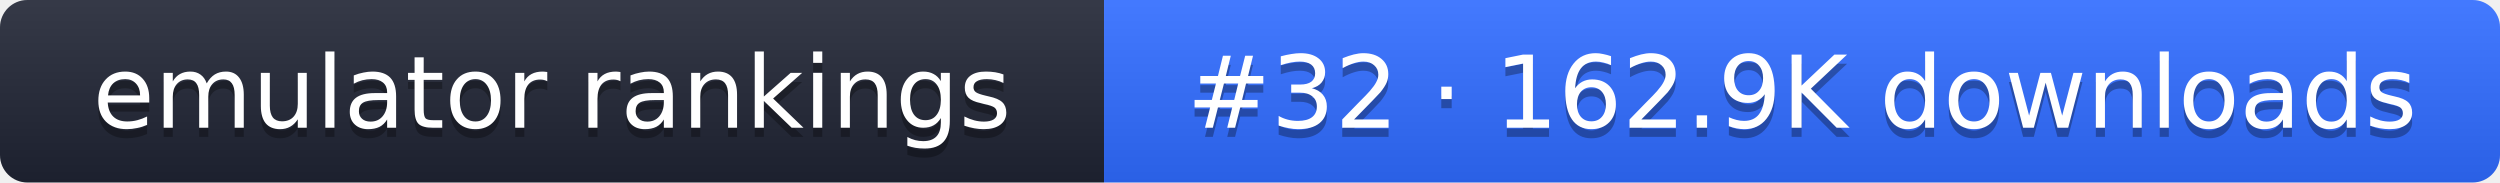
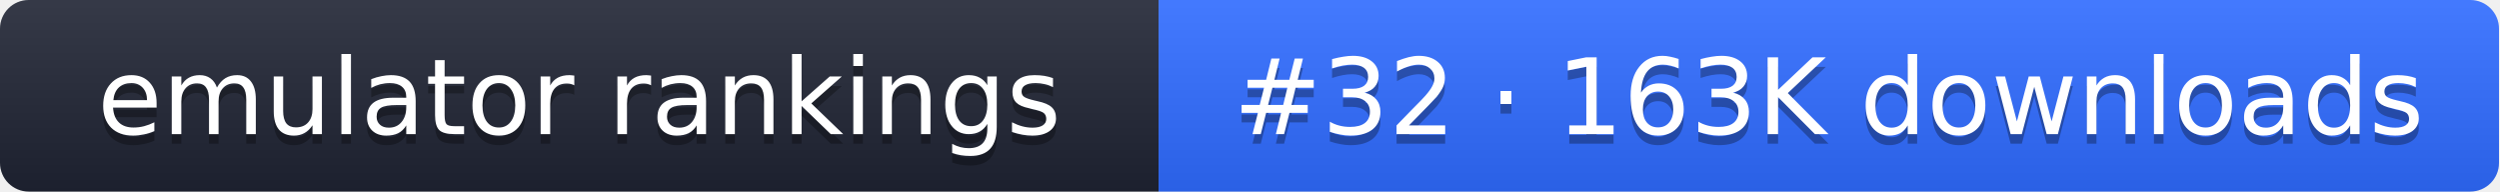
- <svg xmlns="http://www.w3.org/2000/svg" width="274" height="20" role="img" aria-label="emulator rankings: #32 · 162.9K downloads">
+ <svg xmlns="http://www.w3.org/2000/svg" width="261" height="20" role="img" aria-label="emulator rankings: #32 · 163K downloads">
  <linearGradient id="g" x2="0" y2="100%">
    <stop offset="0" stop-color="#fff" stop-opacity=".1" />
    <stop offset="1" stop-opacity=".1" />
  </linearGradient>
  <clipPath id="r">
-     <rect width="274" height="20" rx="3" fill="#fff" />
+     <rect width="261" height="20" rx="3" fill="#fff" />
  </clipPath>
  <g clip-path="url(#r)">
    <rect width="121" height="20" fill="#1f2433" />
-     <rect x="121" width="153" height="20" fill="#2f6bff" />
-     <rect width="274" height="20" fill="url(#g)" />
+     <rect x="121" width="140" height="20" fill="#2f6bff" />
+     <rect width="261" height="20" fill="url(#g)" />
  </g>
  <g fill="#fff" text-anchor="middle" font-family="Verdana,DejaVu Sans,sans-serif" font-size="11">
    <text x="60.5" y="15" fill="#010101" fill-opacity=".3">emulator rankings</text>
    <text x="60.5" y="14">emulator rankings</text>
-     <text x="197.5" y="15" fill="#010101" fill-opacity=".3">#32 · 162.9K downloads</text>
-     <text x="197.5" y="14">#32 · 162.9K downloads</text>
+     <text x="191" y="15" fill="#010101" fill-opacity=".3">#32 · 163K downloads</text>
+     <text x="191" y="14">#32 · 163K downloads</text>
  </g>
</svg>
